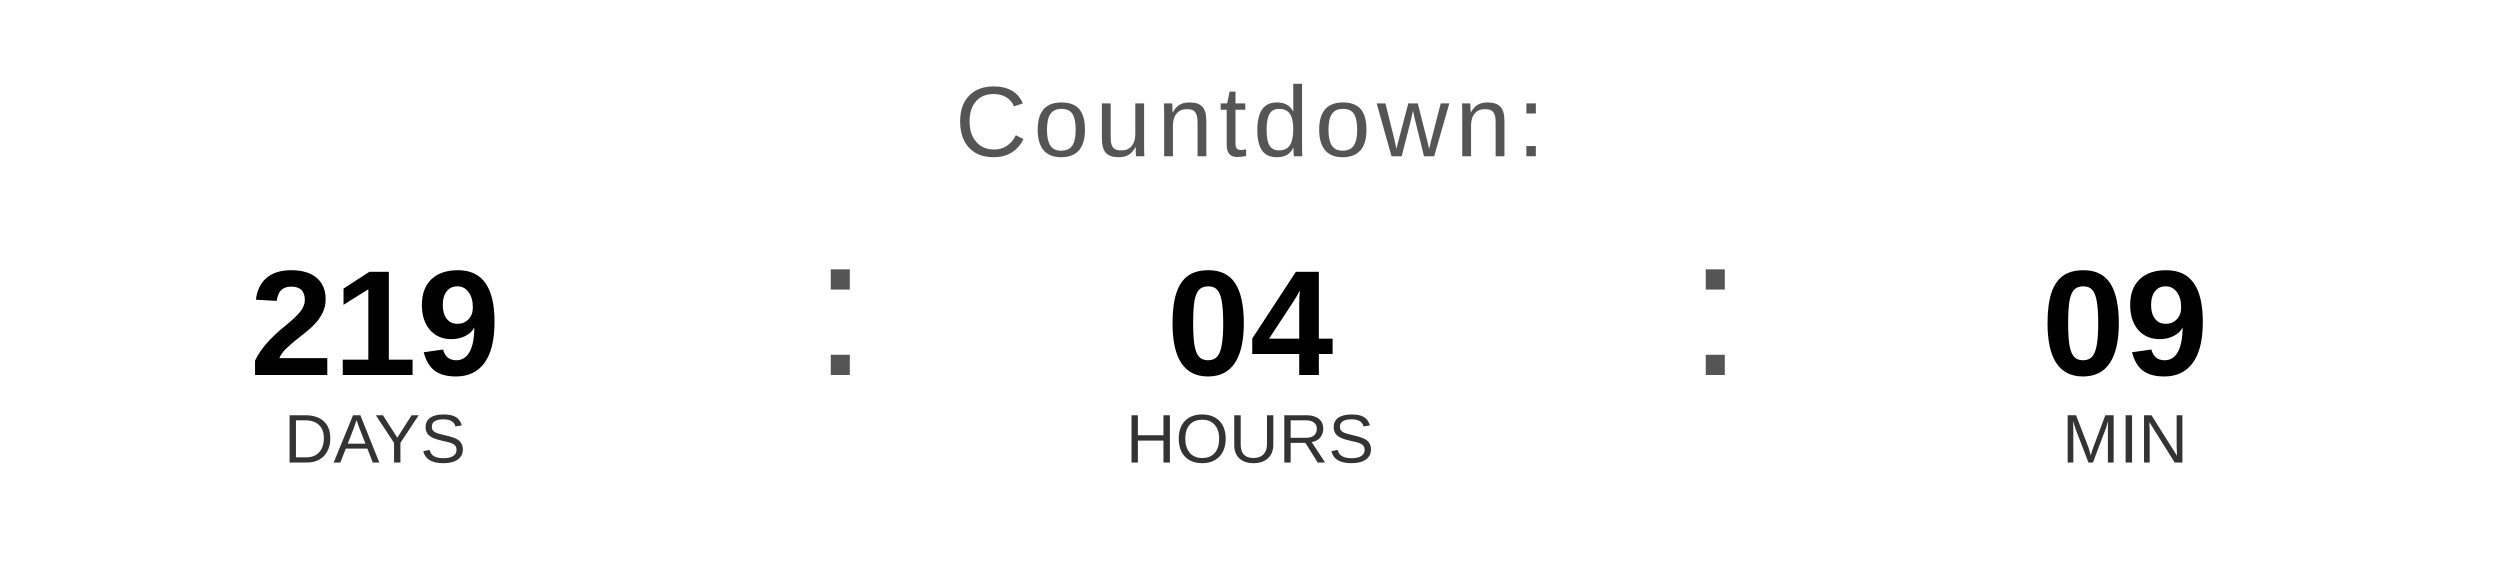
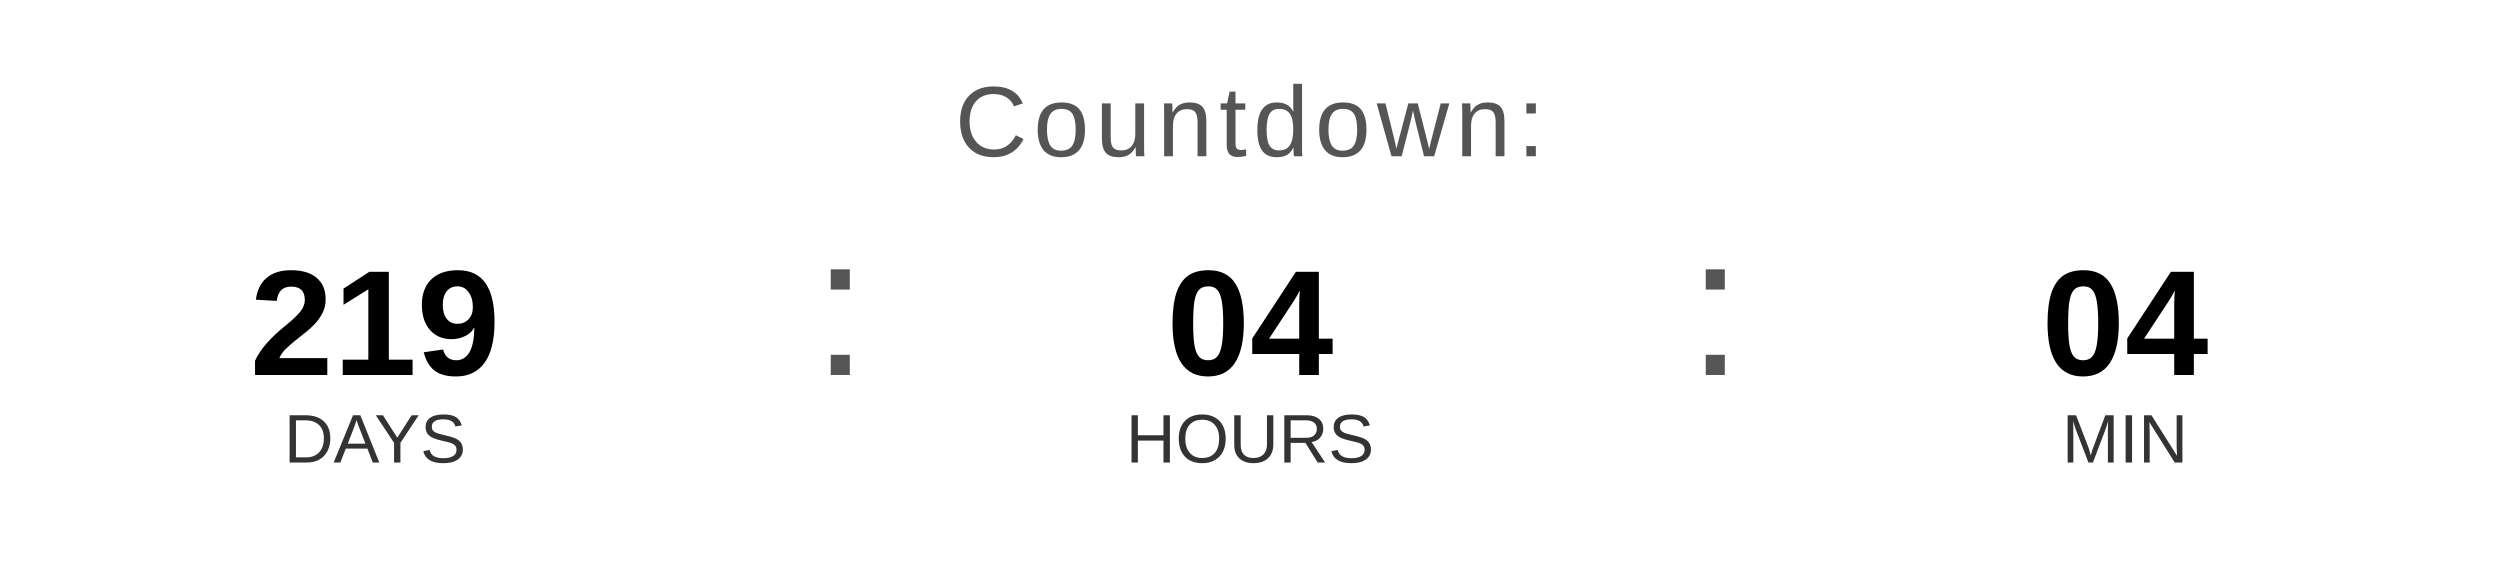
<svg xmlns="http://www.w3.org/2000/svg" width="400" height="90" viewBox="0 0 400 90">
  <text x="200" y="25" font-family="Arial, Helvetica, sans-serif" font-size="16" fill="#555555" text-anchor="middle" letter-spacing="1">
    Countdown:
  </text>
  <text x="60" y="60" font-family="Arial, Helvetica, sans-serif" font-size="24" font-weight="bold" fill="#000000" text-anchor="middle">219</text>
  <text x="60" y="74" font-family="Arial, Helvetica, sans-serif" font-size="11" fill="#333333" text-anchor="middle">DAYS</text>
  <text x="130" y="60" font-family="Arial, sans-serif" font-size="32" fill="#555555">:</text>
  <text x="200" y="60" font-family="Arial, Helvetica, sans-serif" font-size="24" font-weight="bold" fill="#000000" text-anchor="middle">04</text>
  <text x="200" y="74" font-family="Arial, Helvetica, sans-serif" font-size="11" fill="#333333" text-anchor="middle">HOURS</text>
  <text x="270" y="60" font-family="Arial, sans-serif" font-size="32" fill="#555555">:</text>
-   <text x="340" y="60" font-family="Arial, Helvetica, sans-serif" font-size="24" font-weight="bold" fill="#000000" text-anchor="middle">09</text>
+   <text x="340" y="60" font-family="Arial, Helvetica, sans-serif" font-size="24" font-weight="bold" fill="#000000" text-anchor="middle">04</text>
  <text x="340" y="74" font-family="Arial, Helvetica, sans-serif" font-size="11" fill="#333333" text-anchor="middle">MIN</text>
</svg>
